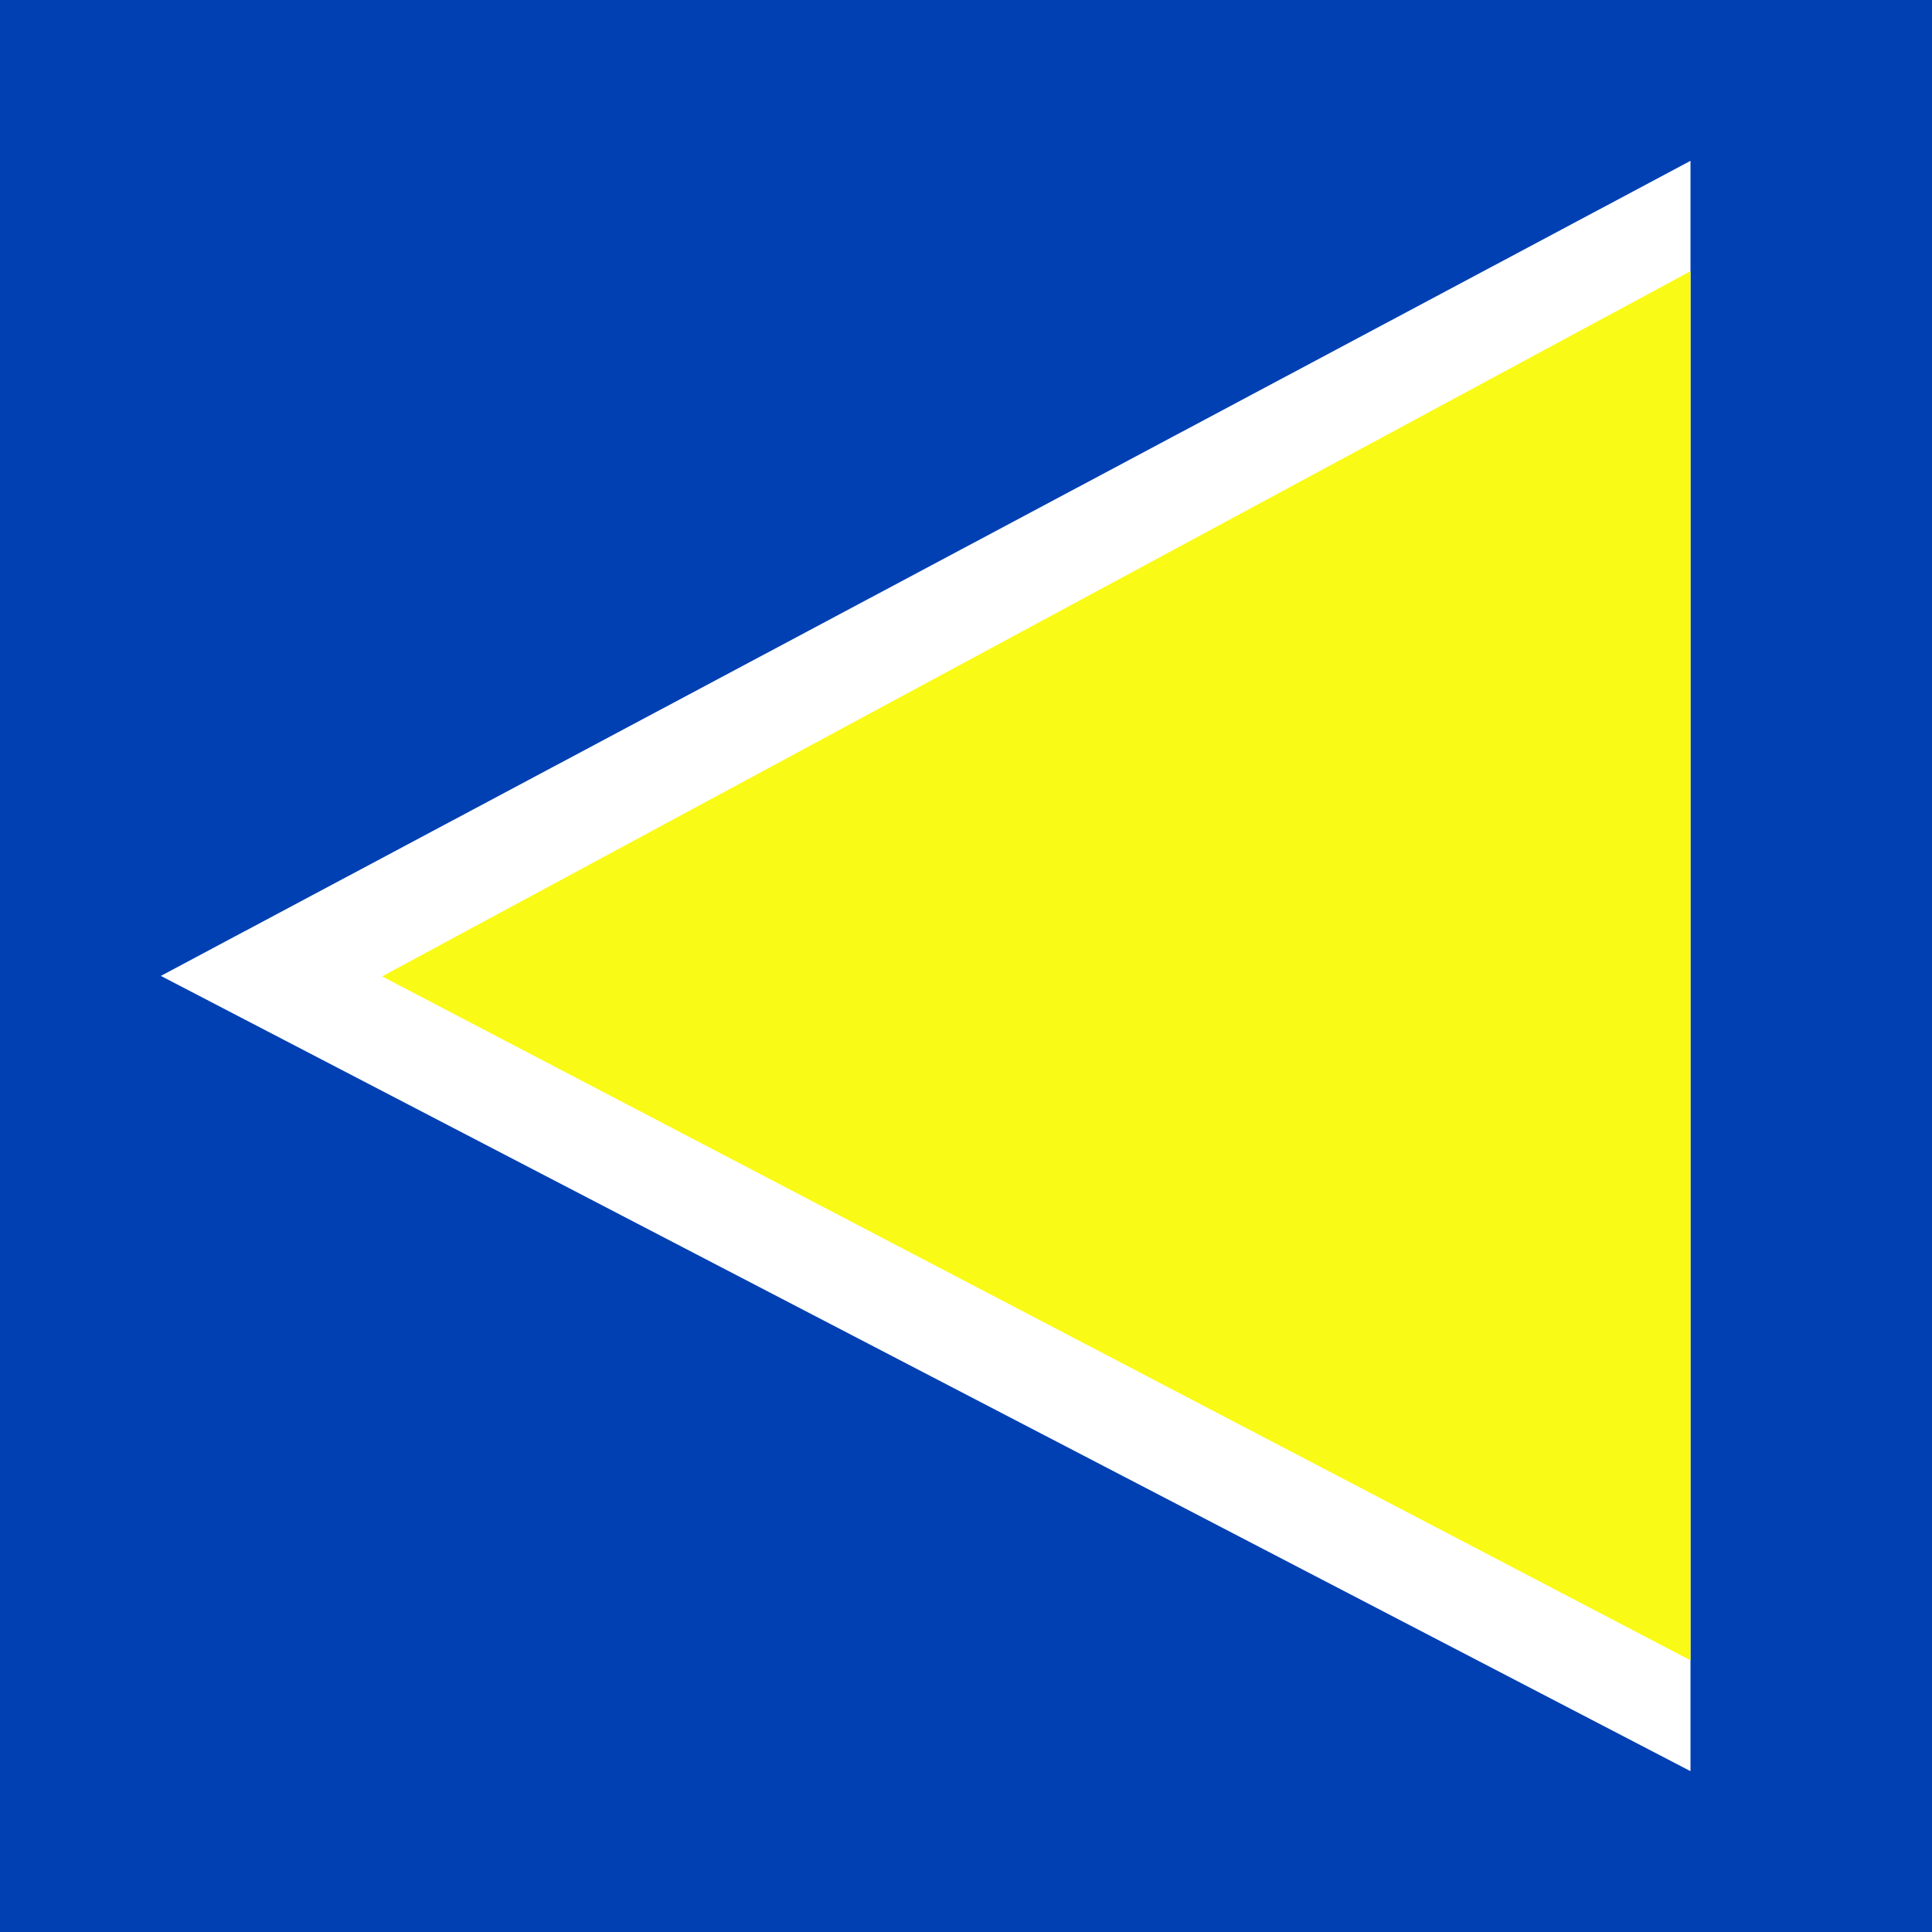
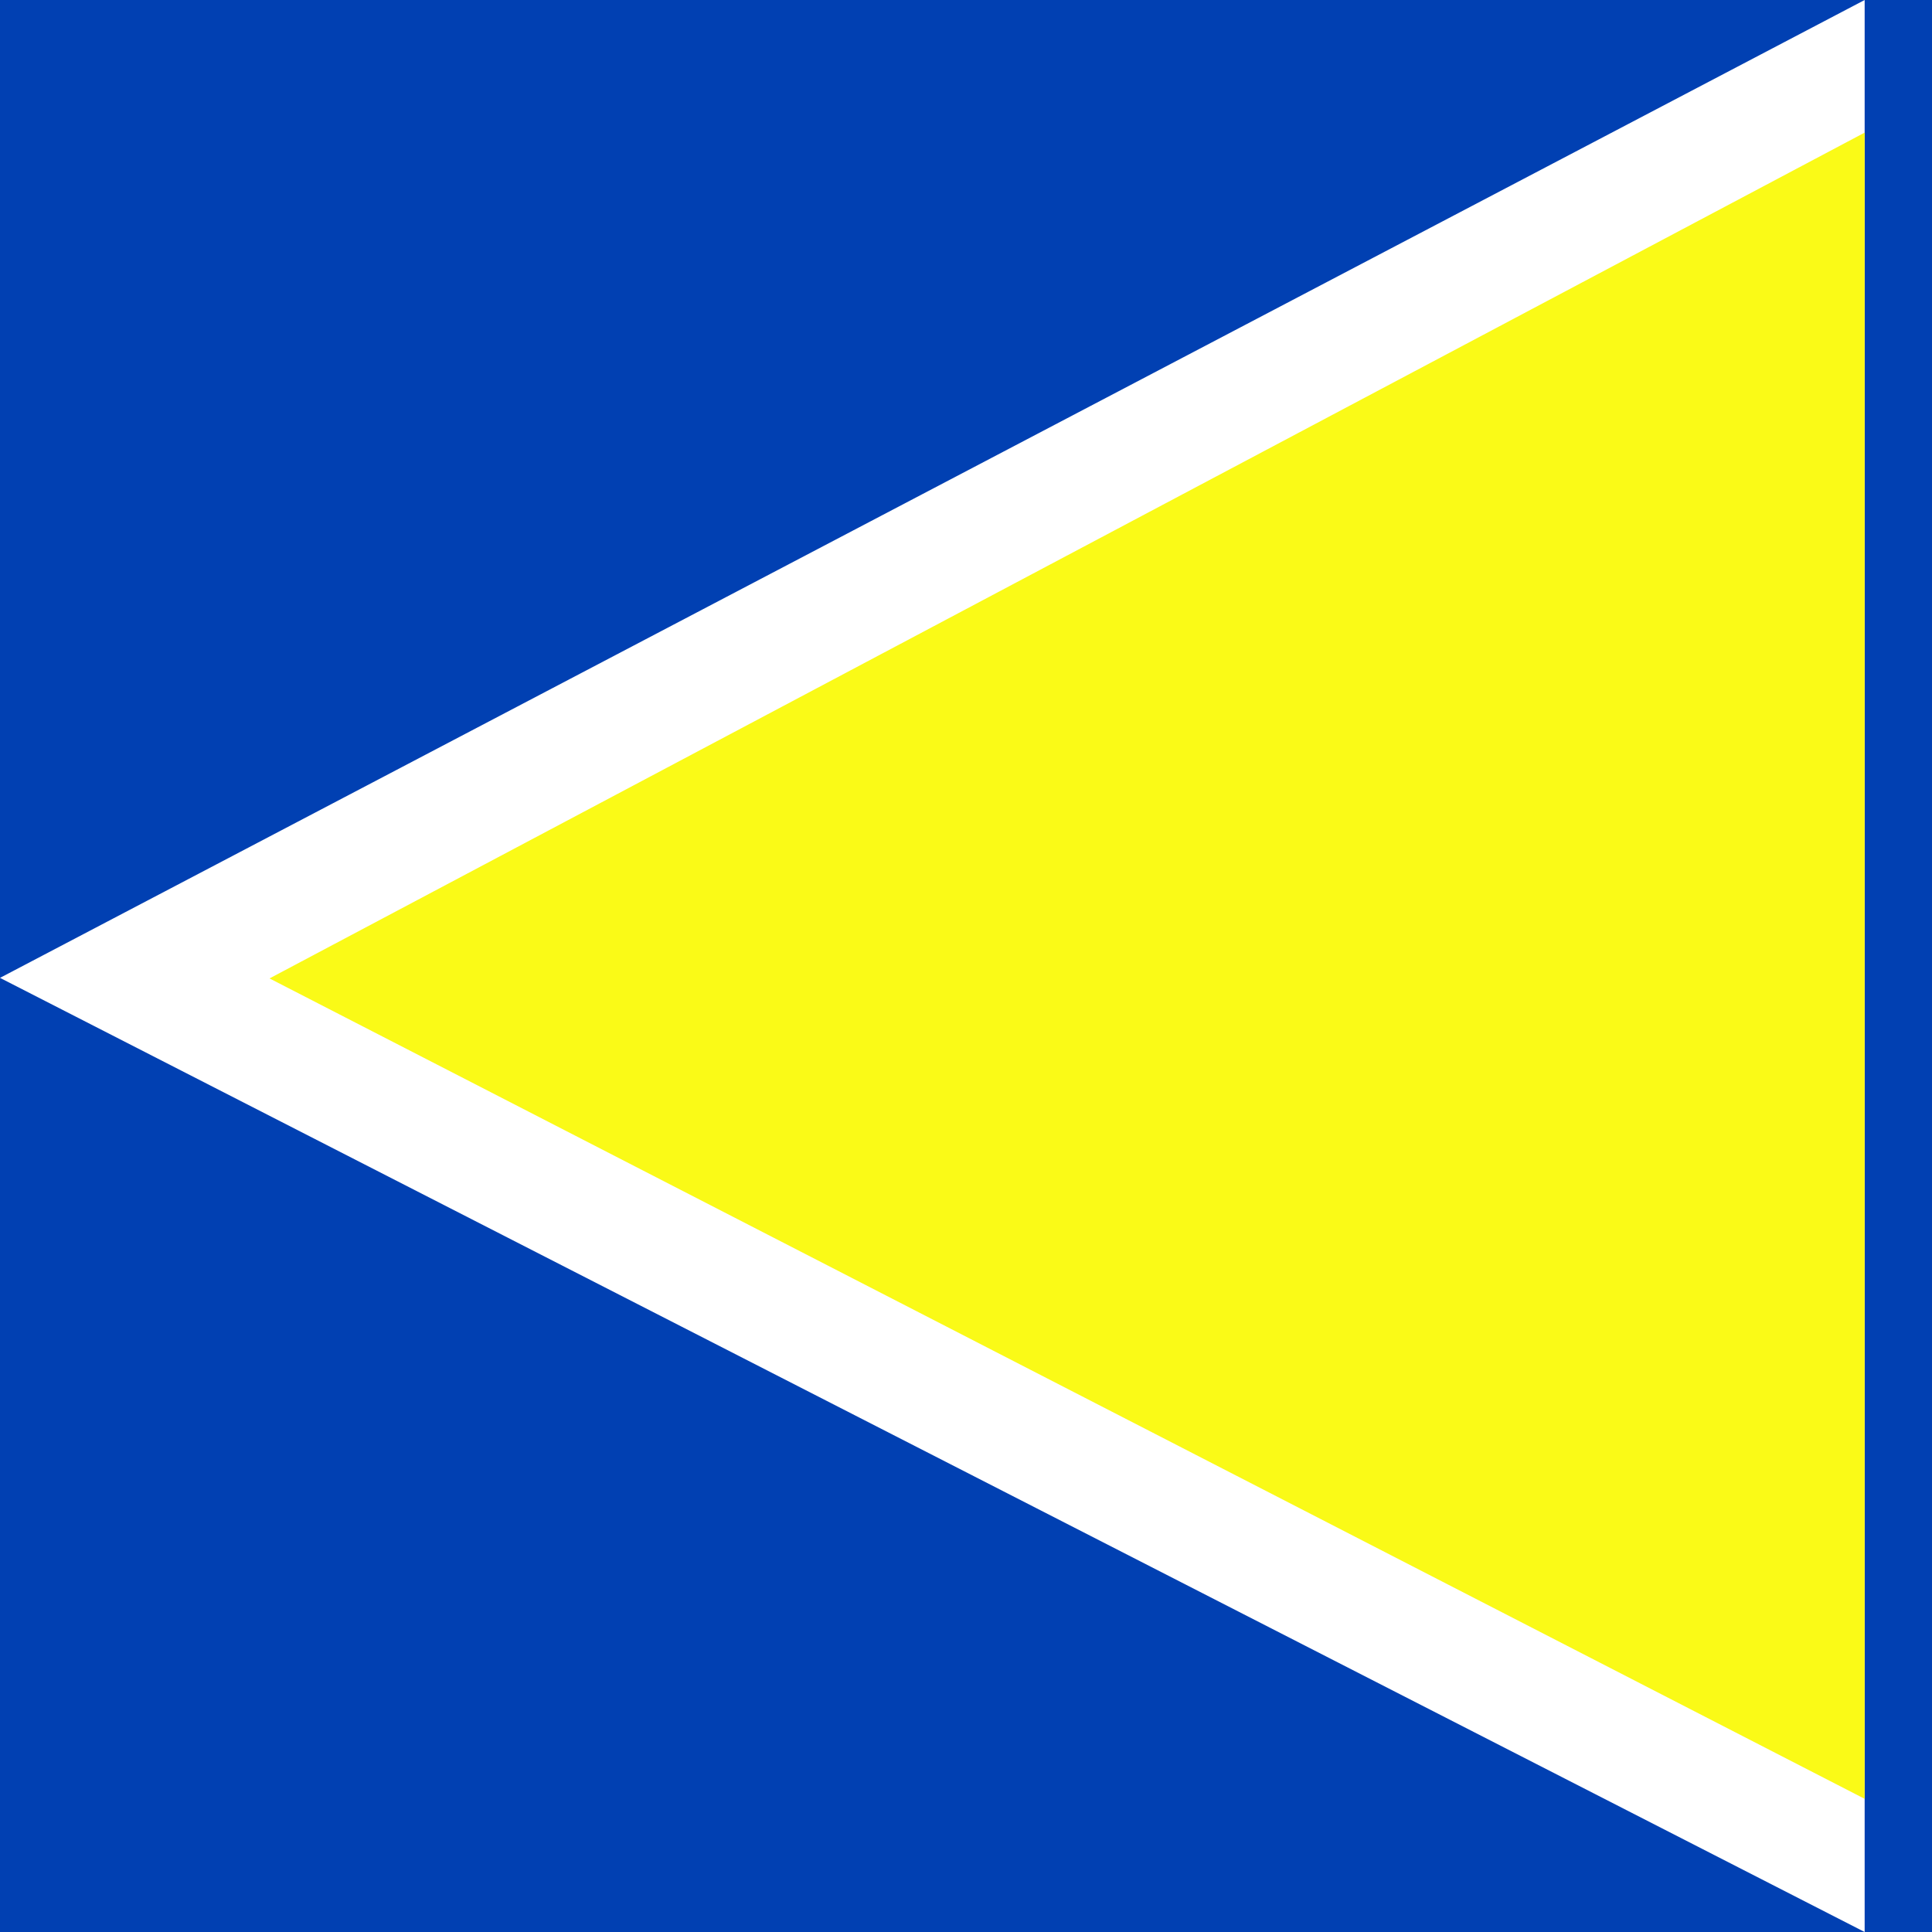
- <svg xmlns="http://www.w3.org/2000/svg" width="16" height="16" viewBox="0 0 16 16">
-   <rect x="-1.6" y="-1.6" width="19.2" height="19.2" fill="rgb(0.392%, 25.098%, 69.804%)" fill-opacity="1" />
-   <path fill-rule="evenodd" fill="rgb(100%, 100%, 100%)" fill-opacity="1" d="M 14 14.668 L 14 1.332 L 1.332 8.082 Z M 14 14.668 " />
-   <path fill-rule="evenodd" fill="rgb(98.039%, 98.039%, 9.02%)" fill-opacity="1" d="M 14 13.75 L 14 2.246 L 3.164 8.086 Z M 14 13.75 " />
+ <svg xmlns="http://www.w3.org/2000/svg" width="14" height="14" viewBox="0 0 14 14">
+   <rect x="-1.4" y="-1.4" width="16.8" height="16.8" fill="rgb(0.392%, 25.098%, 69.804%)" fill-opacity="1" />
+   <path fill-rule="evenodd" fill="rgb(100%, 100%, 100%)" fill-opacity="1" d="M 13.512 14 L 13.512 0 L 0 7.086 Z M 13.512 14 " />
+   <path fill-rule="evenodd" fill="rgb(98.039%, 98.039%, 9.02%)" fill-opacity="1" d="M 13.512 13.035 L 13.512 0.961 L 1.953 7.09 Z M 13.512 13.035 " />
</svg>
